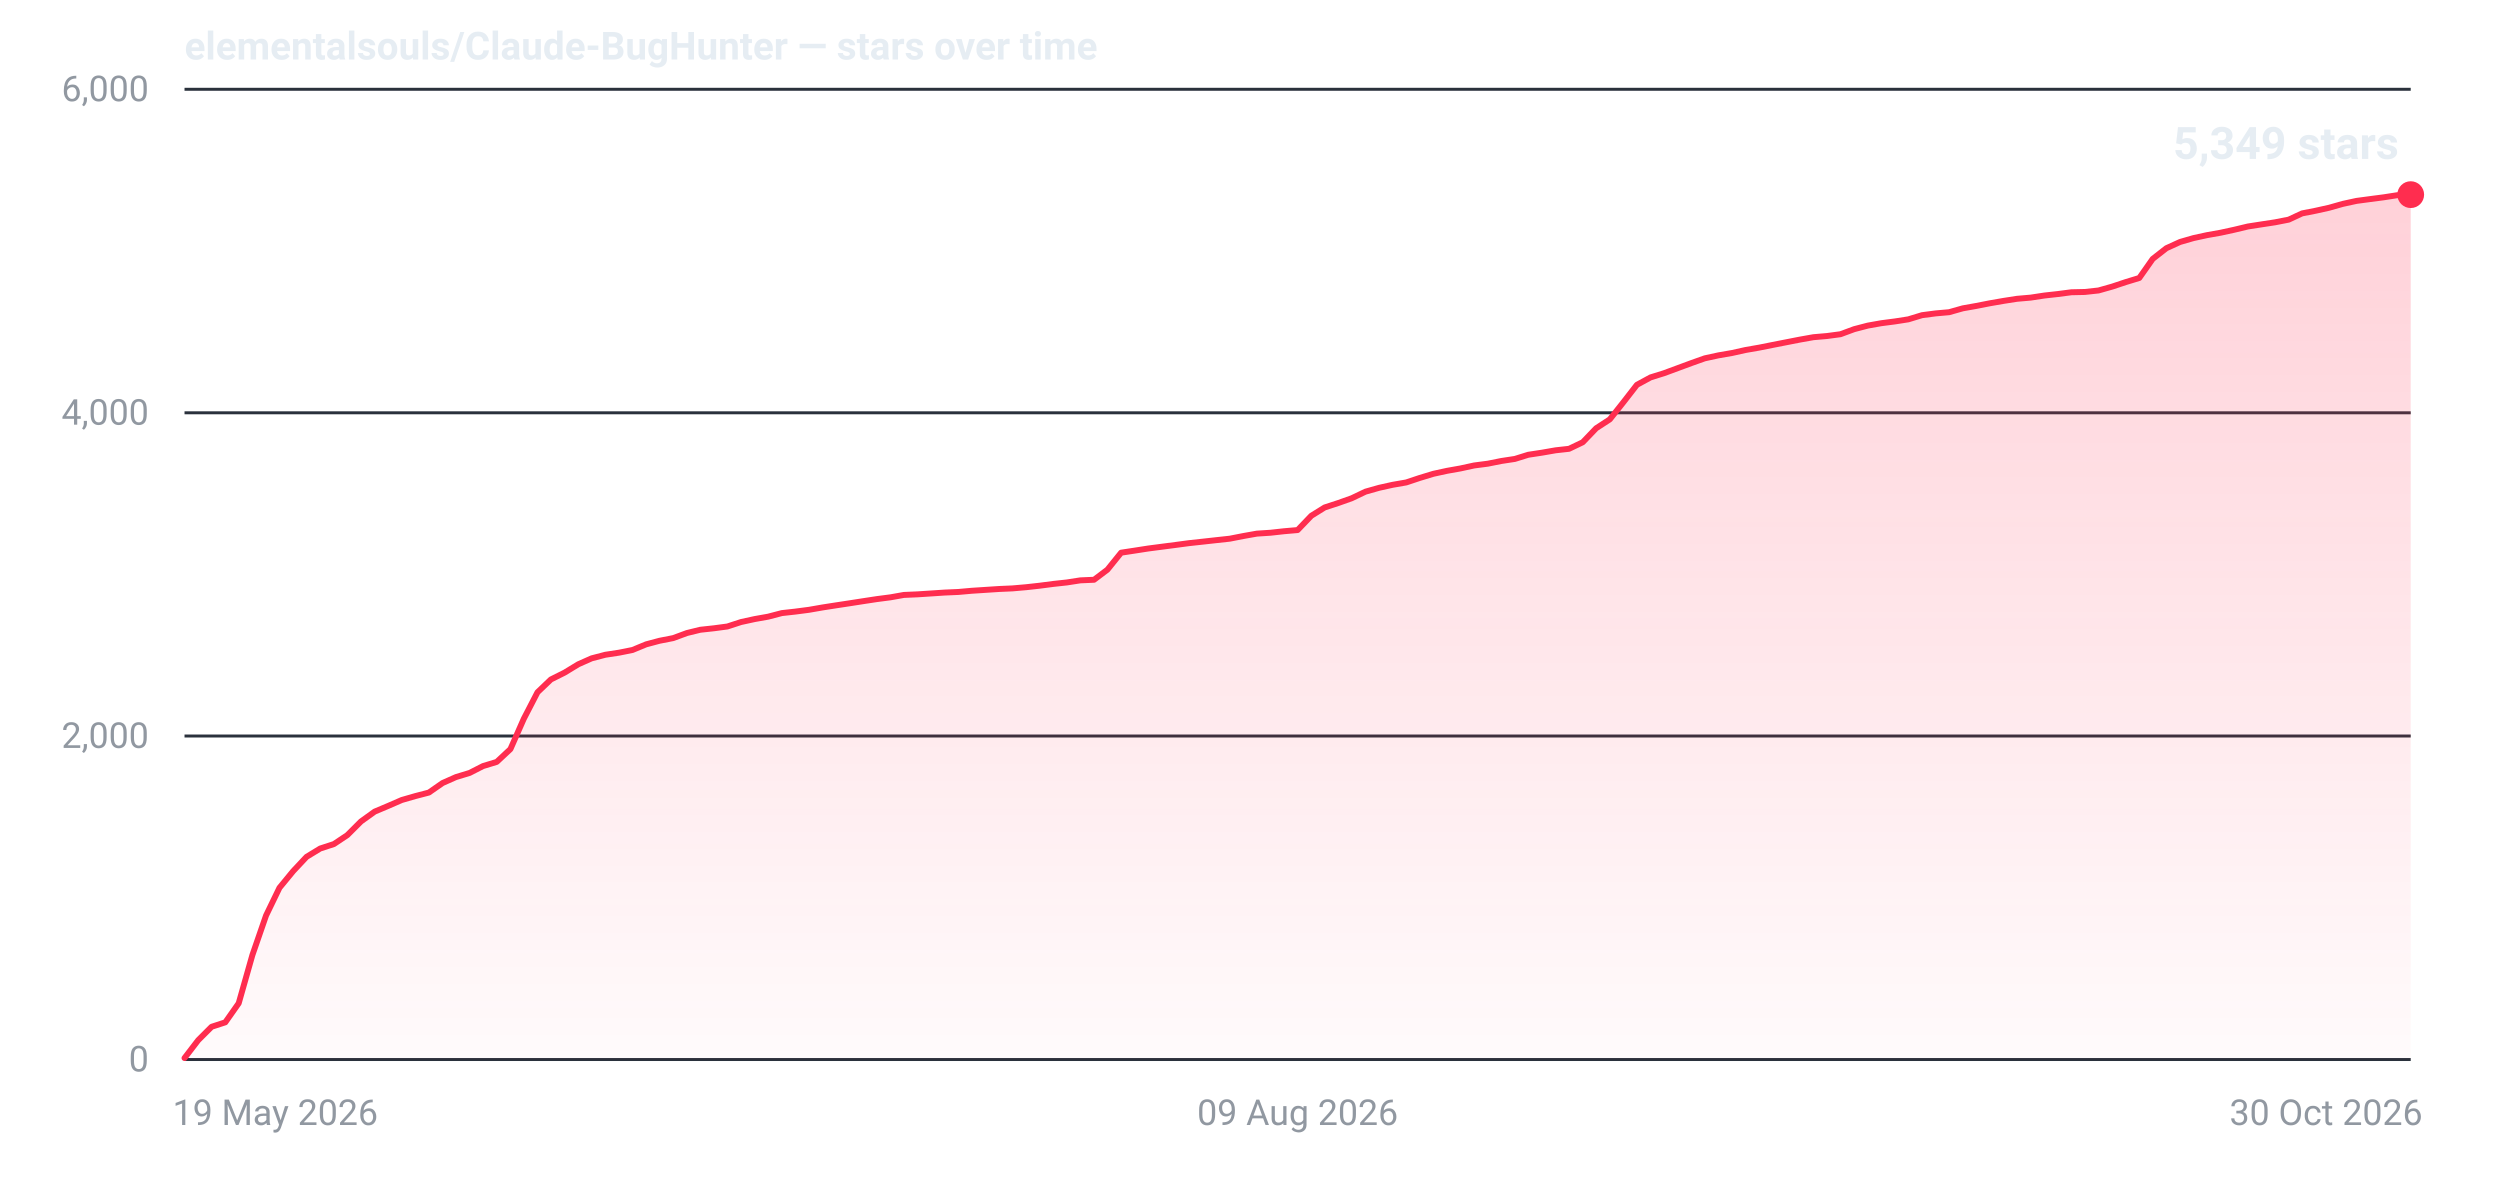
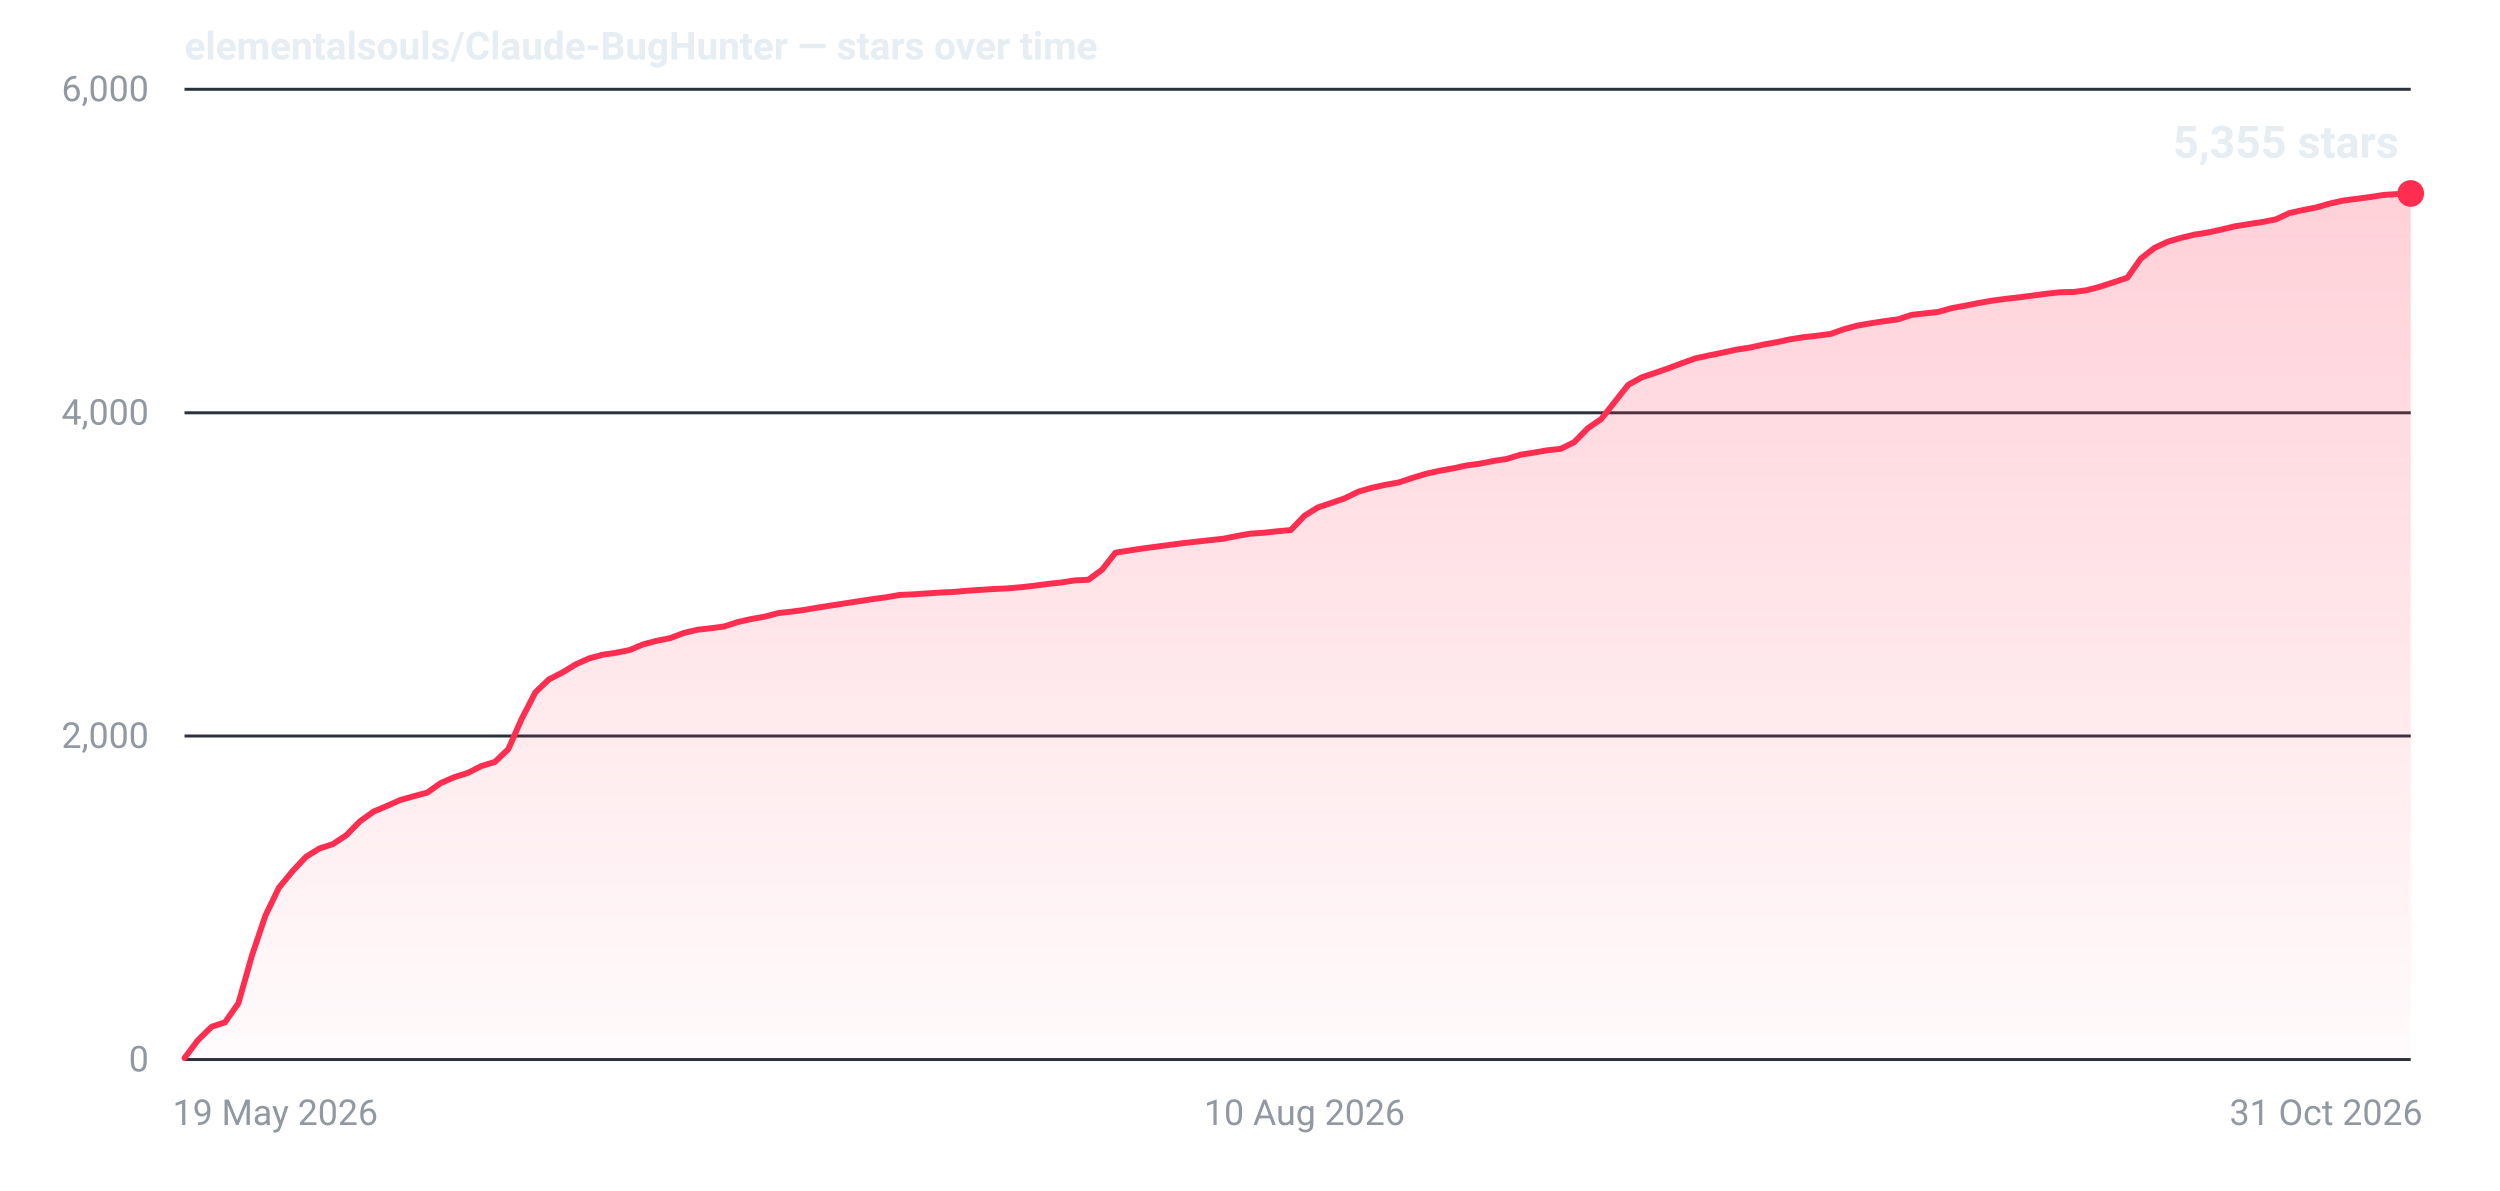
- <svg xmlns="http://www.w3.org/2000/svg" width="840" height="400" viewBox="0 0 840 400" role="img" aria-label="Star history for elementalsouls/Claude-BugHunter: 5349 stars as of 30 Oct 2026">
+ <svg xmlns="http://www.w3.org/2000/svg" width="840" height="400" viewBox="0 0 840 400" role="img" aria-label="Star history for elementalsouls/Claude-BugHunter: 5355 stars as of 31 Oct 2026">
  <defs>
    <linearGradient id="fill-dark" x1="0" y1="0" x2="0" y2="1">
      <stop offset="0%" stop-color="#ff2d4f" stop-opacity="0.22" />
      <stop offset="100%" stop-color="#ff2d4f" stop-opacity="0.02" />
    </linearGradient>
  </defs>
  <line x1="62" y1="356.0" x2="810" y2="356.0" stroke="#2a313c" stroke-width="1" />
  <text x="50" y="360.0" text-anchor="end" font-family="system-ui,-apple-system,'Segoe UI',Roboto,'Helvetica Neue',Arial,sans-serif" font-size="12" font-variant-numeric="tabular-nums" fill="#9198a1">0</text>
  <line x1="62" y1="247.3" x2="810" y2="247.3" stroke="#2a313c" stroke-width="1" />
  <text x="50" y="251.3" text-anchor="end" font-family="system-ui,-apple-system,'Segoe UI',Roboto,'Helvetica Neue',Arial,sans-serif" font-size="12" font-variant-numeric="tabular-nums" fill="#9198a1">2,000</text>
  <line x1="62" y1="138.7" x2="810" y2="138.7" stroke="#2a313c" stroke-width="1" />
  <text x="50" y="142.7" text-anchor="end" font-family="system-ui,-apple-system,'Segoe UI',Roboto,'Helvetica Neue',Arial,sans-serif" font-size="12" font-variant-numeric="tabular-nums" fill="#9198a1">4,000</text>
  <line x1="62" y1="30.0" x2="810" y2="30.0" stroke="#2a313c" stroke-width="1" />
  <text x="50" y="34.0" text-anchor="end" font-family="system-ui,-apple-system,'Segoe UI',Roboto,'Helvetica Neue',Arial,sans-serif" font-size="12" font-variant-numeric="tabular-nums" fill="#9198a1">6,000</text>
  <text x="58.0" y="378.0" text-anchor="start" font-family="system-ui,-apple-system,'Segoe UI',Roboto,'Helvetica Neue',Arial,sans-serif" font-size="12" fill="#9198a1">19 May 2026</text>
-   <text x="436.0" y="378.0" text-anchor="middle" font-family="system-ui,-apple-system,'Segoe UI',Roboto,'Helvetica Neue',Arial,sans-serif" font-size="12" fill="#9198a1">09 Aug 2026</text>
-   <text x="814.0" y="378.0" text-anchor="end" font-family="system-ui,-apple-system,'Segoe UI',Roboto,'Helvetica Neue',Arial,sans-serif" font-size="12" fill="#9198a1">30 Oct 2026</text>
-   <path d="M62.0,355.5 L66.6,349.5 L71.1,345.0 L75.7,343.5 L80.2,337.1 L84.8,320.9 L89.4,307.6 L93.9,298.3 L98.5,292.7 L103.0,287.9 L107.6,285.1 L112.2,283.6 L116.7,280.6 L121.3,276.0 L125.9,272.7 L130.4,270.8 L135.0,268.8 L139.5,267.5 L144.1,266.3 L148.7,263.1 L153.2,261.1 L157.8,259.7 L162.3,257.4 L166.9,256.0 L171.5,251.7 L176.0,241.5 L180.6,232.6 L185.1,228.3 L189.7,226.0 L194.3,223.2 L198.8,221.2 L203.4,220.0 L208.0,219.3 L212.5,218.4 L217.1,216.5 L221.6,215.3 L226.2,214.4 L230.8,212.7 L235.3,211.6 L239.9,211.1 L244.4,210.5 L249.0,209.0 L253.6,208.0 L258.1,207.2 L262.7,206.0 L267.2,205.5 L271.8,204.9 L276.4,204.1 L280.9,203.4 L285.5,202.7 L290.0,202.0 L294.6,201.3 L299.2,200.7 L303.7,199.9 L308.3,199.7 L312.9,199.4 L317.4,199.1 L322.0,198.9 L326.5,198.5 L331.1,198.2 L335.7,197.9 L340.2,197.7 L344.8,197.3 L349.3,196.8 L353.9,196.2 L358.5,195.7 L363.0,195.0 L367.6,194.8 L372.1,191.4 L376.7,185.7 L381.3,185.0 L385.8,184.3 L390.4,183.7 L395.0,183.1 L399.5,182.5 L404.1,182.0 L408.6,181.5 L413.2,181.0 L417.8,180.1 L422.3,179.3 L426.9,179.0 L431.4,178.5 L436.0,178.1 L440.6,173.3 L445.1,170.5 L449.7,169.0 L454.2,167.4 L458.8,165.2 L463.4,163.9 L467.9,162.9 L472.5,162.1 L477.0,160.6 L481.6,159.2 L486.2,158.2 L490.7,157.4 L495.3,156.4 L499.9,155.8 L504.4,154.9 L509.0,154.2 L513.5,152.8 L518.1,152.1 L522.7,151.3 L527.2,150.8 L531.8,148.6 L536.3,143.9 L540.9,140.9 L545.5,135.1 L550.0,129.3 L554.6,126.8 L559.1,125.4 L563.7,123.7 L568.3,122.0 L572.8,120.4 L577.4,119.4 L582.0,118.6 L586.5,117.6 L591.1,116.8 L595.6,115.9 L600.2,115.0 L604.8,114.1 L609.3,113.3 L613.9,112.9 L618.4,112.3 L623.0,110.6 L627.6,109.4 L632.1,108.6 L636.7,108.0 L641.2,107.3 L645.8,105.9 L650.4,105.3 L654.9,104.9 L659.5,103.6 L664.0,102.8 L668.6,101.9 L673.2,101.1 L677.7,100.4 L682.3,100.0 L686.9,99.3 L691.4,98.8 L696.0,98.2 L700.5,98.1 L705.1,97.6 L709.7,96.3 L714.2,94.8 L718.8,93.4 L723.3,87.0 L727.9,83.4 L732.5,81.3 L737.0,80.0 L741.6,79.0 L746.1,78.2 L750.7,77.2 L755.3,76.1 L759.8,75.4 L764.4,74.7 L769.0,73.8 L773.5,71.7 L778.1,70.8 L782.6,69.8 L787.2,68.5 L791.8,67.5 L796.3,66.9 L800.9,66.3 L805.4,65.6 L810.0,65.4 L810.0,356 L62.0,356 Z" fill="url(#fill-dark)" />
-   <path d="M62.0,355.5 L66.6,349.5 L71.1,345.0 L75.7,343.5 L80.2,337.1 L84.8,320.9 L89.4,307.6 L93.9,298.3 L98.5,292.7 L103.0,287.9 L107.6,285.1 L112.2,283.6 L116.7,280.6 L121.3,276.0 L125.9,272.7 L130.4,270.8 L135.0,268.8 L139.5,267.5 L144.1,266.3 L148.7,263.1 L153.2,261.1 L157.8,259.7 L162.3,257.4 L166.9,256.0 L171.5,251.7 L176.0,241.5 L180.6,232.6 L185.1,228.3 L189.7,226.0 L194.3,223.2 L198.8,221.2 L203.4,220.0 L208.0,219.3 L212.5,218.4 L217.1,216.5 L221.6,215.3 L226.2,214.4 L230.8,212.7 L235.3,211.6 L239.9,211.1 L244.4,210.5 L249.0,209.0 L253.6,208.0 L258.1,207.2 L262.7,206.0 L267.2,205.5 L271.8,204.9 L276.4,204.1 L280.9,203.4 L285.5,202.7 L290.0,202.0 L294.6,201.3 L299.2,200.7 L303.7,199.9 L308.3,199.7 L312.9,199.4 L317.4,199.1 L322.0,198.9 L326.5,198.5 L331.1,198.2 L335.7,197.9 L340.2,197.7 L344.8,197.3 L349.3,196.8 L353.9,196.2 L358.5,195.7 L363.0,195.0 L367.6,194.8 L372.1,191.4 L376.7,185.7 L381.3,185.0 L385.8,184.3 L390.4,183.7 L395.0,183.1 L399.5,182.5 L404.1,182.0 L408.6,181.5 L413.2,181.0 L417.8,180.1 L422.3,179.3 L426.9,179.0 L431.4,178.5 L436.0,178.1 L440.6,173.3 L445.1,170.5 L449.7,169.0 L454.2,167.4 L458.8,165.2 L463.4,163.9 L467.9,162.9 L472.5,162.1 L477.0,160.6 L481.6,159.2 L486.2,158.2 L490.7,157.4 L495.3,156.4 L499.9,155.8 L504.4,154.9 L509.0,154.2 L513.5,152.8 L518.1,152.1 L522.7,151.3 L527.2,150.8 L531.8,148.6 L536.3,143.9 L540.9,140.9 L545.5,135.1 L550.0,129.3 L554.6,126.8 L559.1,125.4 L563.7,123.7 L568.3,122.0 L572.8,120.4 L577.4,119.4 L582.0,118.6 L586.5,117.6 L591.1,116.8 L595.6,115.9 L600.2,115.0 L604.8,114.1 L609.3,113.3 L613.9,112.9 L618.4,112.3 L623.0,110.6 L627.6,109.4 L632.1,108.6 L636.7,108.0 L641.2,107.3 L645.8,105.9 L650.4,105.3 L654.9,104.9 L659.5,103.6 L664.0,102.8 L668.6,101.9 L673.2,101.1 L677.7,100.4 L682.3,100.0 L686.9,99.3 L691.4,98.8 L696.0,98.2 L700.5,98.1 L705.1,97.6 L709.7,96.3 L714.2,94.8 L718.8,93.4 L723.3,87.0 L727.9,83.4 L732.5,81.3 L737.0,80.0 L741.6,79.0 L746.1,78.2 L750.7,77.2 L755.3,76.1 L759.8,75.4 L764.4,74.7 L769.0,73.8 L773.5,71.7 L778.1,70.8 L782.6,69.8 L787.2,68.5 L791.8,67.5 L796.3,66.9 L800.9,66.3 L805.4,65.6 L810.0,65.4" fill="none" stroke="#ff2d4f" stroke-width="2" stroke-linejoin="round" stroke-linecap="round" />
-   <circle cx="810.0" cy="65.4" r="4.5" fill="#ff2d4f" />
-   <text x="806.0" y="53.4" text-anchor="end" font-family="system-ui,-apple-system,'Segoe UI',Roboto,'Helvetica Neue',Arial,sans-serif" font-size="15" font-weight="600" font-variant-numeric="tabular-nums" fill="#e6edf3">5,349 stars</text>
+   <text x="438.3" y="378.0" text-anchor="middle" font-family="system-ui,-apple-system,'Segoe UI',Roboto,'Helvetica Neue',Arial,sans-serif" font-size="12" fill="#9198a1">10 Aug 2026</text>
+   <text x="814.0" y="378.0" text-anchor="end" font-family="system-ui,-apple-system,'Segoe UI',Roboto,'Helvetica Neue',Arial,sans-serif" font-size="12" fill="#9198a1">31 Oct 2026</text>
+   <path d="M62.0,355.5 L66.5,349.5 L71.1,345.0 L75.6,343.5 L80.1,337.1 L84.7,320.9 L89.2,307.6 L93.7,298.3 L98.3,292.7 L102.8,287.9 L107.3,285.1 L111.9,283.6 L116.4,280.6 L120.9,276.0 L125.5,272.7 L130.0,270.8 L134.5,268.8 L139.1,267.5 L143.6,266.3 L148.1,263.1 L152.7,261.1 L157.2,259.7 L161.7,257.4 L166.3,256.0 L170.8,251.7 L175.3,241.5 L179.9,232.6 L184.4,228.3 L188.9,226.0 L193.5,223.2 L198.0,221.2 L202.5,220.0 L207.1,219.3 L211.6,218.4 L216.1,216.5 L220.7,215.3 L225.2,214.4 L229.7,212.7 L234.3,211.6 L238.8,211.1 L243.3,210.5 L247.9,209.0 L252.4,208.0 L256.9,207.2 L261.5,206.0 L266.0,205.5 L270.5,204.9 L275.1,204.1 L279.6,203.4 L284.1,202.7 L288.7,202.0 L293.2,201.3 L297.7,200.7 L302.3,199.9 L306.8,199.7 L311.3,199.4 L315.9,199.1 L320.4,198.9 L324.9,198.5 L329.5,198.2 L334.0,197.9 L338.5,197.7 L343.1,197.3 L347.6,196.8 L352.1,196.2 L356.7,195.7 L361.2,195.0 L365.7,194.8 L370.3,191.4 L374.8,185.7 L379.3,185.0 L383.9,184.3 L388.4,183.7 L392.9,183.1 L397.5,182.5 L402.0,182.0 L406.5,181.5 L411.1,181.0 L415.6,180.1 L420.1,179.3 L424.7,179.0 L429.2,178.5 L433.7,178.1 L438.3,173.3 L442.8,170.5 L447.3,169.0 L451.9,167.4 L456.4,165.2 L460.9,163.9 L465.5,162.9 L470.0,162.1 L474.5,160.6 L479.1,159.2 L483.6,158.2 L488.1,157.4 L492.7,156.4 L497.2,155.8 L501.7,154.9 L506.3,154.2 L510.8,152.8 L515.3,152.1 L519.9,151.3 L524.4,150.8 L528.9,148.6 L533.5,143.9 L538.0,140.8 L542.5,135.1 L547.1,129.3 L551.6,126.8 L556.1,125.3 L560.7,123.7 L565.2,122.0 L569.7,120.4 L574.3,119.4 L578.8,118.5 L583.3,117.5 L587.9,116.8 L592.4,115.8 L596.9,115.0 L601.5,114.0 L606.0,113.3 L610.5,112.8 L615.1,112.2 L619.6,110.6 L624.1,109.4 L628.7,108.6 L633.2,107.9 L637.7,107.3 L642.3,105.8 L646.8,105.3 L651.3,104.8 L655.9,103.5 L660.4,102.7 L664.9,101.8 L669.5,101.0 L674.0,100.4 L678.5,99.9 L683.1,99.3 L687.6,98.7 L692.1,98.2 L696.7,98.1 L701.2,97.5 L705.7,96.3 L710.3,94.8 L714.8,93.3 L719.3,86.9 L723.9,83.3 L728.4,81.2 L732.9,79.9 L737.5,78.8 L742.0,78.1 L746.5,77.1 L751.1,76.0 L755.6,75.3 L760.1,74.6 L764.7,73.7 L769.2,71.6 L773.7,70.6 L778.3,69.7 L782.8,68.4 L787.3,67.4 L791.9,66.8 L796.4,66.2 L800.9,65.5 L805.5,65.2 L810.0,65.0 L810.0,356 L62.0,356 Z" fill="url(#fill-dark)" />
+   <path d="M62.0,355.5 L66.5,349.5 L71.1,345.0 L75.6,343.5 L80.1,337.1 L84.7,320.9 L89.2,307.6 L93.7,298.3 L98.3,292.7 L102.8,287.9 L107.3,285.1 L111.9,283.6 L116.4,280.6 L120.9,276.0 L125.5,272.7 L130.0,270.8 L134.5,268.8 L139.1,267.5 L143.6,266.3 L148.1,263.1 L152.7,261.1 L157.2,259.7 L161.7,257.4 L166.3,256.0 L170.8,251.7 L175.3,241.5 L179.9,232.6 L184.4,228.3 L188.9,226.0 L193.5,223.2 L198.0,221.2 L202.5,220.0 L207.1,219.3 L211.6,218.4 L216.1,216.5 L220.7,215.3 L225.2,214.4 L229.7,212.7 L234.3,211.6 L238.8,211.1 L243.3,210.5 L247.9,209.0 L252.4,208.0 L256.9,207.2 L261.5,206.0 L266.0,205.5 L270.5,204.9 L275.1,204.1 L279.6,203.4 L284.1,202.7 L288.7,202.0 L293.2,201.3 L297.7,200.7 L302.3,199.9 L306.8,199.7 L311.3,199.4 L315.9,199.1 L320.4,198.9 L324.9,198.5 L329.5,198.2 L334.0,197.9 L338.5,197.7 L343.1,197.3 L347.6,196.8 L352.1,196.2 L356.7,195.7 L361.2,195.0 L365.7,194.8 L370.3,191.4 L374.8,185.7 L379.3,185.0 L383.9,184.3 L388.4,183.7 L392.9,183.1 L397.5,182.5 L402.0,182.0 L406.5,181.5 L411.1,181.0 L415.6,180.1 L420.1,179.3 L424.7,179.0 L429.2,178.5 L433.7,178.1 L438.3,173.3 L442.8,170.5 L447.3,169.0 L451.9,167.4 L456.4,165.2 L460.9,163.9 L465.5,162.9 L470.0,162.1 L474.5,160.6 L479.1,159.2 L483.6,158.2 L488.1,157.4 L492.7,156.4 L497.2,155.8 L501.7,154.9 L506.3,154.2 L510.8,152.8 L515.3,152.1 L519.9,151.3 L524.4,150.8 L528.9,148.6 L533.5,143.9 L538.0,140.8 L542.5,135.1 L547.1,129.3 L551.6,126.8 L556.1,125.3 L560.7,123.7 L565.2,122.0 L569.7,120.4 L574.3,119.4 L578.8,118.5 L583.3,117.5 L587.9,116.8 L592.4,115.8 L596.9,115.0 L601.5,114.0 L606.0,113.3 L610.5,112.8 L615.1,112.2 L619.6,110.6 L624.1,109.4 L628.7,108.6 L633.2,107.9 L637.7,107.3 L642.3,105.8 L646.8,105.3 L651.3,104.8 L655.9,103.5 L660.4,102.7 L664.9,101.8 L669.5,101.0 L674.0,100.4 L678.5,99.9 L683.1,99.3 L687.6,98.7 L692.1,98.2 L696.7,98.1 L701.2,97.5 L705.7,96.3 L710.3,94.8 L714.8,93.3 L719.3,86.9 L723.9,83.3 L728.4,81.2 L732.9,79.9 L737.5,78.8 L742.0,78.1 L746.5,77.1 L751.1,76.0 L755.6,75.3 L760.1,74.6 L764.7,73.7 L769.2,71.6 L773.7,70.6 L778.3,69.7 L782.8,68.4 L787.3,67.4 L791.9,66.8 L796.4,66.2 L800.9,65.5 L805.5,65.2 L810.0,65.0" fill="none" stroke="#ff2d4f" stroke-width="2" stroke-linejoin="round" stroke-linecap="round" />
+   <circle cx="810.0" cy="65.0" r="4.5" fill="#ff2d4f" />
+   <text x="806.0" y="53.0" text-anchor="end" font-family="system-ui,-apple-system,'Segoe UI',Roboto,'Helvetica Neue',Arial,sans-serif" font-size="15" font-weight="600" font-variant-numeric="tabular-nums" fill="#e6edf3">5,355 stars</text>
  <text x="62" y="20" font-family="system-ui,-apple-system,'Segoe UI',Roboto,'Helvetica Neue',Arial,sans-serif" font-size="13" font-weight="600" fill="#e6edf3">elementalsouls/Claude-BugHunter — stars over time</text>
</svg>
